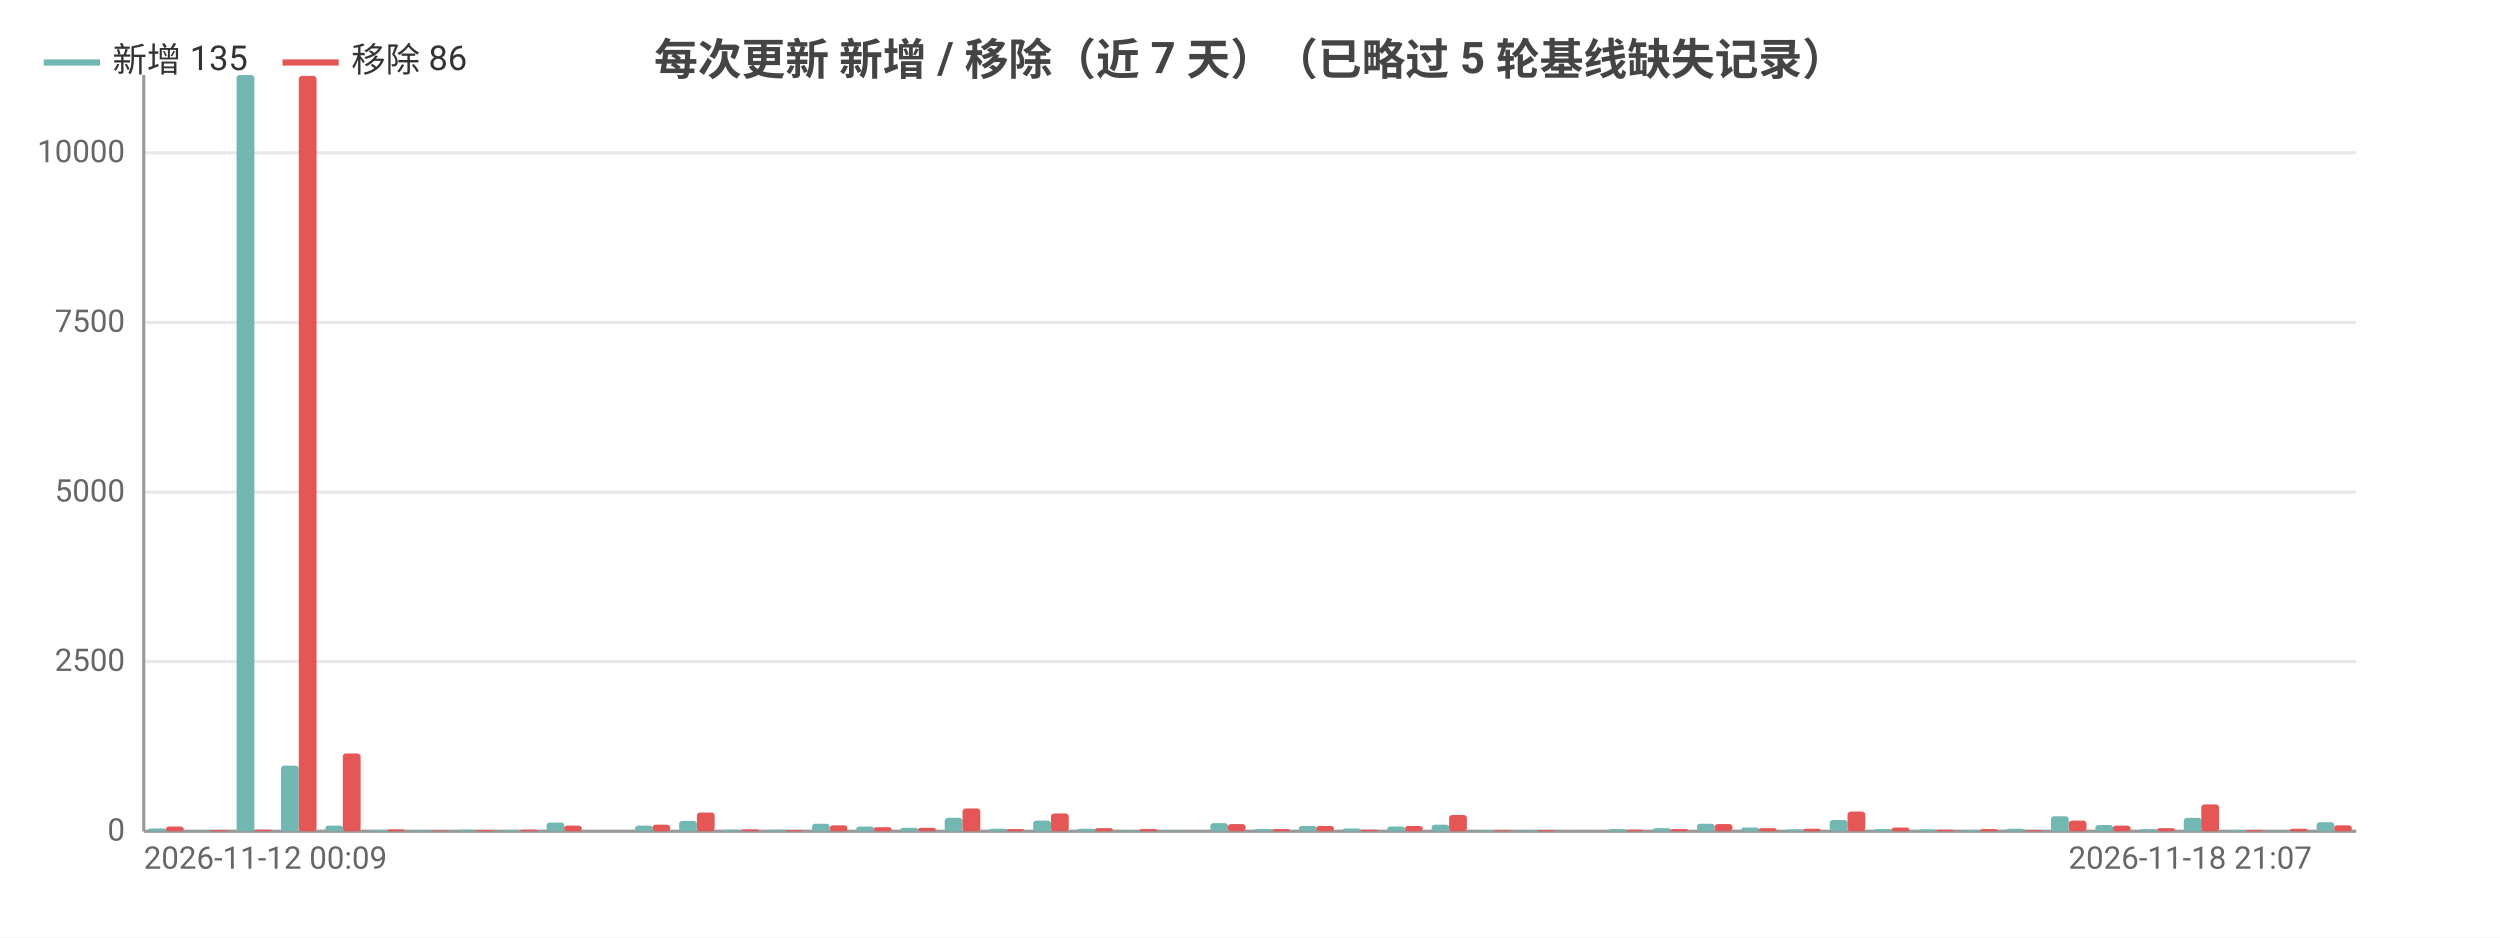
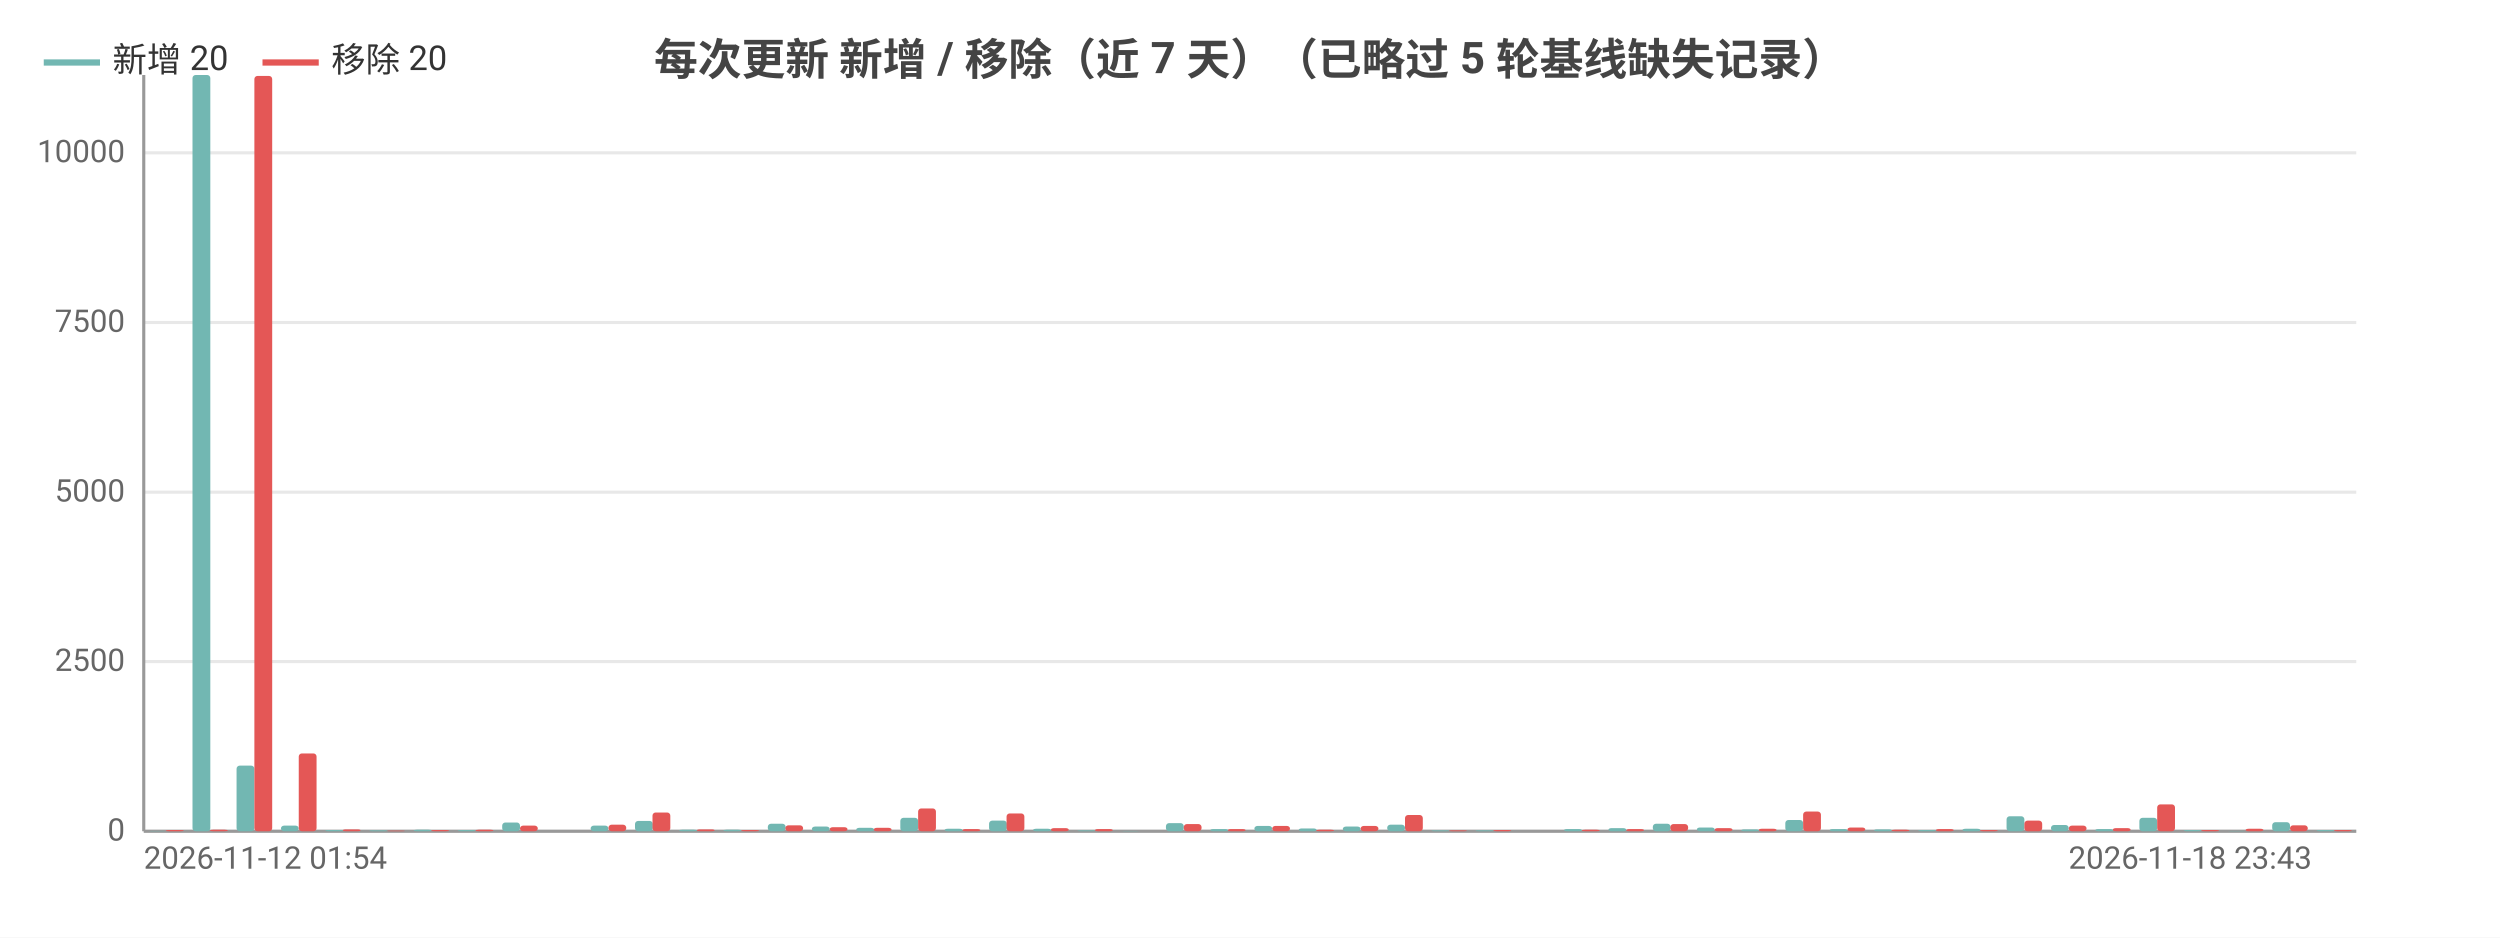
<svg xmlns="http://www.w3.org/2000/svg" width="800" height="300" viewBox="0 0 800 300">
  <rect width="800" height="300" fill="#ffffff" />
  <style>text{font-family:system-ui,-apple-system,'Segoe UI',Roboto,'PingFang SC','Microsoft YaHei','Noto Sans CJK SC',sans-serif}.g{stroke:#e8e8e8;stroke-width:1}.a{stroke:#999;stroke-width:1}.t{font-size:10px;fill:#666}.m{font-size:10px;text-anchor:middle;fill:#666}.e{font-size:10px;text-anchor:end;fill:#666}.l{font-size:11px;fill:#333}.tt{font-size:14px;font-weight:600;text-anchor:middle;fill:#444}.em{font-size:13px;text-anchor:middle;fill:#999}</style>
  <text class="tt" x="400.0" y="24">每次更新 新增 / 移除（近 7 天）（已略过 5 轮基线缺失记录）</text>
  <line class="g" x1="46" y1="266" x2="754" y2="266" />
  <text class="e" x="40" y="269">0</text>
  <line class="g" x1="46" y1="211.7" x2="754" y2="211.7" />
  <text class="e" x="40" y="214.7">2500</text>
  <line class="g" x1="46" y1="157.5" x2="754" y2="157.5" />
  <text class="e" x="40" y="160.5">5000</text>
  <line class="g" x1="46" y1="103.2" x2="754" y2="103.2" />
  <text class="e" x="40" y="106.2">7500</text>
  <line class="g" x1="46" y1="48.9" x2="754" y2="48.9" />
  <text class="e" x="40" y="51.9">10000</text>
  <line class="a" x1="46" y1="24" x2="46" y2="266" />
  <line class="a" x1="46" y1="266" x2="754" y2="266" />
-   <rect x="47.4" y="265.1" width="5.7" height="0.9" fill="#72b7b2" rx="1" />
-   <rect x="53.1" y="264.5" width="5.7" height="1.5" fill="#e45756" rx="1" />
-   <rect x="61.6" y="265.9" width="5.7" height="0.1" fill="#72b7b2" rx="1" />
-   <rect x="67.2" y="265.6" width="5.7" height="0.4" fill="#e45756" rx="1" />
-   <rect x="75.7" y="24" width="5.7" height="242" fill="#72b7b2" rx="1" />
-   <rect x="81.4" y="265.5" width="5.7" height="0.5" fill="#e45756" rx="1" />
-   <rect x="89.9" y="245.0" width="5.7" height="21.0" fill="#72b7b2" rx="1" />
-   <rect x="95.6" y="24.3" width="5.7" height="241.7" fill="#e45756" rx="1" />
-   <rect x="104.1" y="264.2" width="5.7" height="1.8" fill="#72b7b2" rx="1" />
-   <rect x="109.7" y="241.1" width="5.7" height="24.9" fill="#e45756" rx="1" />
-   <rect x="118.2" y="265.6" width="5.7" height="0.4" fill="#72b7b2" rx="1" />
-   <rect x="123.9" y="265.4" width="5.7" height="0.6" fill="#e45756" rx="1" />
-   <rect x="132.4" y="265.7" width="5.7" height="0.3" fill="#72b7b2" rx="1" />
-   <rect x="138.0" y="265.8" width="5.7" height="0.2" fill="#e45756" rx="1" />
-   <rect x="146.5" y="265.5" width="5.7" height="0.5" fill="#72b7b2" rx="1" />
-   <rect x="152.2" y="265.6" width="5.7" height="0.4" fill="#e45756" rx="1" />
-   <rect x="160.7" y="265.6" width="5.7" height="0.4" fill="#72b7b2" rx="1" />
-   <rect x="166.4" y="265.5" width="5.7" height="0.5" fill="#e45756" rx="1" />
-   <rect x="174.9" y="263.2" width="5.7" height="2.8" fill="#72b7b2" rx="1" />
-   <rect x="180.5" y="264.2" width="5.7" height="1.8" fill="#e45756" rx="1" />
-   <rect x="189.0" y="266.0" width="5.7" height="0.0" fill="#72b7b2" rx="1" />
-   <rect x="194.7" y="266.0" width="5.7" height="0.0" fill="#e45756" rx="1" />
-   <rect x="203.2" y="264.2" width="5.7" height="1.8" fill="#72b7b2" rx="1" />
-   <rect x="208.8" y="263.9" width="5.7" height="2.1" fill="#e45756" rx="1" />
-   <rect x="217.3" y="262.7" width="5.7" height="3.3" fill="#72b7b2" rx="1" />
-   <rect x="223" y="260.0" width="5.7" height="6.0" fill="#e45756" rx="1" />
+   <rect x="47.4" y="265.9" width="5.7" height="0.1" fill="#72b7b2" rx="1" />
+   <rect x="53.1" y="265.6" width="5.7" height="0.4" fill="#e45756" rx="1" />
+   <rect x="61.6" y="24" width="5.7" height="242" fill="#72b7b2" rx="1" />
+   <rect x="67.2" y="265.5" width="5.7" height="0.5" fill="#e45756" rx="1" />
+   <rect x="75.7" y="245.0" width="5.7" height="21.0" fill="#72b7b2" rx="1" />
+   <rect x="81.4" y="24.3" width="5.7" height="241.7" fill="#e45756" rx="1" />
+   <rect x="89.9" y="264.2" width="5.7" height="1.8" fill="#72b7b2" rx="1" />
+   <rect x="95.6" y="241.1" width="5.7" height="24.9" fill="#e45756" rx="1" />
+   <rect x="104.1" y="265.6" width="5.7" height="0.4" fill="#72b7b2" rx="1" />
+   <rect x="109.7" y="265.4" width="5.7" height="0.6" fill="#e45756" rx="1" />
+   <rect x="118.2" y="265.7" width="5.7" height="0.3" fill="#72b7b2" rx="1" />
+   <rect x="123.9" y="265.8" width="5.7" height="0.2" fill="#e45756" rx="1" />
+   <rect x="132.4" y="265.5" width="5.7" height="0.5" fill="#72b7b2" rx="1" />
+   <rect x="138.0" y="265.6" width="5.7" height="0.4" fill="#e45756" rx="1" />
+   <rect x="146.5" y="265.6" width="5.7" height="0.4" fill="#72b7b2" rx="1" />
+   <rect x="152.2" y="265.5" width="5.7" height="0.5" fill="#e45756" rx="1" />
+   <rect x="160.7" y="263.2" width="5.7" height="2.8" fill="#72b7b2" rx="1" />
+   <rect x="166.4" y="264.2" width="5.7" height="1.8" fill="#e45756" rx="1" />
+   <rect x="174.9" y="266.0" width="5.7" height="0.0" fill="#72b7b2" rx="1" />
+   <rect x="180.5" y="266.0" width="5.7" height="0.0" fill="#e45756" rx="1" />
+   <rect x="189.0" y="264.2" width="5.7" height="1.8" fill="#72b7b2" rx="1" />
+   <rect x="194.7" y="263.9" width="5.7" height="2.1" fill="#e45756" rx="1" />
+   <rect x="203.2" y="262.7" width="5.7" height="3.3" fill="#72b7b2" rx="1" />
+   <rect x="208.8" y="260.0" width="5.7" height="6.0" fill="#e45756" rx="1" />
+   <rect x="217.3" y="265.5" width="5.7" height="0.5" fill="#72b7b2" rx="1" />
+   <rect x="223" y="265.4" width="5.7" height="0.6" fill="#e45756" rx="1" />
  <rect x="231.5" y="265.5" width="5.7" height="0.5" fill="#72b7b2" rx="1" />
-   <rect x="237.2" y="265.4" width="5.7" height="0.6" fill="#e45756" rx="1" />
-   <rect x="245.7" y="265.5" width="5.7" height="0.5" fill="#72b7b2" rx="1" />
-   <rect x="251.3" y="265.6" width="5.7" height="0.4" fill="#e45756" rx="1" />
-   <rect x="259.8" y="263.6" width="5.7" height="2.4" fill="#72b7b2" rx="1" />
-   <rect x="265.5" y="264.1" width="5.7" height="1.9" fill="#e45756" rx="1" />
-   <rect x="274.0" y="264.5" width="5.7" height="1.5" fill="#72b7b2" rx="1" />
-   <rect x="279.6" y="264.7" width="5.7" height="1.3" fill="#e45756" rx="1" />
-   <rect x="288.1" y="264.9" width="5.7" height="1.1" fill="#72b7b2" rx="1" />
-   <rect x="293.8" y="264.9" width="5.7" height="1.1" fill="#e45756" rx="1" />
-   <rect x="302.3" y="261.7" width="5.7" height="4.3" fill="#72b7b2" rx="1" />
-   <rect x="308.0" y="258.7" width="5.7" height="7.3" fill="#e45756" rx="1" />
-   <rect x="316.5" y="265.2" width="5.7" height="0.8" fill="#72b7b2" rx="1" />
-   <rect x="322.1" y="265.3" width="5.7" height="0.7" fill="#e45756" rx="1" />
-   <rect x="330.6" y="262.6" width="5.7" height="3.4" fill="#72b7b2" rx="1" />
-   <rect x="336.3" y="260.3" width="5.7" height="5.7" fill="#e45756" rx="1" />
-   <rect x="344.8" y="265.2" width="5.7" height="0.8" fill="#72b7b2" rx="1" />
-   <rect x="350.4" y="265.0" width="5.7" height="1.0" fill="#e45756" rx="1" />
-   <rect x="358.9" y="265.7" width="5.7" height="0.3" fill="#72b7b2" rx="1" />
-   <rect x="364.6" y="265.3" width="5.7" height="0.7" fill="#e45756" rx="1" />
-   <rect x="373.1" y="265.9" width="5.7" height="0.1" fill="#72b7b2" rx="1" />
-   <rect x="378.8" y="266.0" width="5.7" height="0.0" fill="#e45756" rx="1" />
-   <rect x="387.3" y="263.4" width="5.7" height="2.6" fill="#72b7b2" rx="1" />
-   <rect x="392.9" y="263.7" width="5.7" height="2.3" fill="#e45756" rx="1" />
-   <rect x="401.4" y="265.3" width="5.7" height="0.7" fill="#72b7b2" rx="1" />
-   <rect x="407.1" y="265.3" width="5.7" height="0.7" fill="#e45756" rx="1" />
-   <rect x="415.6" y="264.3" width="5.7" height="1.7" fill="#72b7b2" rx="1" />
-   <rect x="421.2" y="264.3" width="5.7" height="1.7" fill="#e45756" rx="1" />
-   <rect x="429.7" y="265.1" width="5.7" height="0.9" fill="#72b7b2" rx="1" />
-   <rect x="435.4" y="265.5" width="5.7" height="0.5" fill="#e45756" rx="1" />
-   <rect x="443.9" y="264.5" width="5.7" height="1.5" fill="#72b7b2" rx="1" />
-   <rect x="449.6" y="264.3" width="5.7" height="1.7" fill="#e45756" rx="1" />
-   <rect x="458.1" y="263.9" width="5.7" height="2.1" fill="#72b7b2" rx="1" />
-   <rect x="463.7" y="260.8" width="5.7" height="5.2" fill="#e45756" rx="1" />
+   <rect x="237.2" y="265.6" width="5.7" height="0.4" fill="#e45756" rx="1" />
+   <rect x="245.7" y="263.6" width="5.7" height="2.4" fill="#72b7b2" rx="1" />
+   <rect x="251.3" y="264.1" width="5.7" height="1.9" fill="#e45756" rx="1" />
+   <rect x="259.8" y="264.5" width="5.7" height="1.5" fill="#72b7b2" rx="1" />
+   <rect x="265.5" y="264.7" width="5.7" height="1.3" fill="#e45756" rx="1" />
+   <rect x="274.0" y="264.9" width="5.7" height="1.1" fill="#72b7b2" rx="1" />
+   <rect x="279.6" y="264.9" width="5.7" height="1.1" fill="#e45756" rx="1" />
+   <rect x="288.1" y="261.7" width="5.7" height="4.3" fill="#72b7b2" rx="1" />
+   <rect x="293.8" y="258.7" width="5.7" height="7.3" fill="#e45756" rx="1" />
+   <rect x="302.3" y="265.2" width="5.7" height="0.8" fill="#72b7b2" rx="1" />
+   <rect x="308.0" y="265.3" width="5.7" height="0.7" fill="#e45756" rx="1" />
+   <rect x="316.5" y="262.6" width="5.7" height="3.4" fill="#72b7b2" rx="1" />
+   <rect x="322.1" y="260.3" width="5.7" height="5.7" fill="#e45756" rx="1" />
+   <rect x="330.6" y="265.2" width="5.7" height="0.8" fill="#72b7b2" rx="1" />
+   <rect x="336.3" y="265.0" width="5.7" height="1.0" fill="#e45756" rx="1" />
+   <rect x="344.8" y="265.7" width="5.7" height="0.3" fill="#72b7b2" rx="1" />
+   <rect x="350.4" y="265.3" width="5.7" height="0.7" fill="#e45756" rx="1" />
+   <rect x="358.9" y="265.9" width="5.7" height="0.1" fill="#72b7b2" rx="1" />
+   <rect x="364.6" y="266.0" width="5.7" height="0.0" fill="#e45756" rx="1" />
+   <rect x="373.1" y="263.4" width="5.7" height="2.6" fill="#72b7b2" rx="1" />
+   <rect x="378.8" y="263.7" width="5.7" height="2.3" fill="#e45756" rx="1" />
+   <rect x="387.3" y="265.3" width="5.7" height="0.7" fill="#72b7b2" rx="1" />
+   <rect x="392.9" y="265.3" width="5.7" height="0.7" fill="#e45756" rx="1" />
+   <rect x="401.4" y="264.3" width="5.7" height="1.7" fill="#72b7b2" rx="1" />
+   <rect x="407.1" y="264.3" width="5.7" height="1.7" fill="#e45756" rx="1" />
+   <rect x="415.6" y="265.1" width="5.7" height="0.9" fill="#72b7b2" rx="1" />
+   <rect x="421.2" y="265.5" width="5.7" height="0.5" fill="#e45756" rx="1" />
+   <rect x="429.7" y="264.5" width="5.7" height="1.5" fill="#72b7b2" rx="1" />
+   <rect x="435.4" y="264.3" width="5.7" height="1.7" fill="#e45756" rx="1" />
+   <rect x="443.9" y="263.9" width="5.7" height="2.1" fill="#72b7b2" rx="1" />
+   <rect x="449.6" y="260.8" width="5.7" height="5.2" fill="#e45756" rx="1" />
+   <rect x="458.1" y="265.7" width="5.7" height="0.3" fill="#72b7b2" rx="1" />
+   <rect x="463.7" y="265.7" width="5.7" height="0.3" fill="#e45756" rx="1" />
  <rect x="472.2" y="265.7" width="5.7" height="0.3" fill="#72b7b2" rx="1" />
-   <rect x="477.9" y="265.7" width="5.7" height="0.3" fill="#e45756" rx="1" />
-   <rect x="486.4" y="265.7" width="5.7" height="0.3" fill="#72b7b2" rx="1" />
-   <rect x="492.0" y="265.6" width="5.7" height="0.4" fill="#e45756" rx="1" />
-   <rect x="500.5" y="266" width="5.7" height="0" fill="#72b7b2" rx="1" />
-   <rect x="506.2" y="266" width="5.7" height="0" fill="#e45756" rx="1" />
-   <rect x="514.7" y="265.3" width="5.7" height="0.7" fill="#72b7b2" rx="1" />
-   <rect x="520.4" y="265.5" width="5.7" height="0.5" fill="#e45756" rx="1" />
-   <rect x="528.9" y="265.0" width="5.7" height="1.0" fill="#72b7b2" rx="1" />
-   <rect x="534.5" y="265.3" width="5.7" height="0.7" fill="#e45756" rx="1" />
-   <rect x="543.0" y="263.6" width="5.7" height="2.4" fill="#72b7b2" rx="1" />
-   <rect x="548.7" y="263.7" width="5.7" height="2.3" fill="#e45756" rx="1" />
-   <rect x="557.2" y="264.8" width="5.7" height="1.2" fill="#72b7b2" rx="1" />
-   <rect x="562.8" y="265.0" width="5.7" height="1.0" fill="#e45756" rx="1" />
-   <rect x="571.3" y="265.4" width="5.7" height="0.6" fill="#72b7b2" rx="1" />
-   <rect x="577" y="265.2" width="5.7" height="0.8" fill="#e45756" rx="1" />
-   <rect x="585.5" y="262.4" width="5.7" height="3.6" fill="#72b7b2" rx="1" />
-   <rect x="591.2" y="259.7" width="5.7" height="6.3" fill="#e45756" rx="1" />
-   <rect x="599.7" y="265.3" width="5.7" height="0.7" fill="#72b7b2" rx="1" />
-   <rect x="605.3" y="264.8" width="5.7" height="1.2" fill="#e45756" rx="1" />
-   <rect x="613.8" y="265.4" width="5.7" height="0.6" fill="#72b7b2" rx="1" />
-   <rect x="619.5" y="265.5" width="5.7" height="0.5" fill="#e45756" rx="1" />
-   <rect x="628.0" y="265.6" width="5.7" height="0.4" fill="#72b7b2" rx="1" />
-   <rect x="633.6" y="265.3" width="5.7" height="0.7" fill="#e45756" rx="1" />
-   <rect x="642.1" y="265.2" width="5.7" height="0.8" fill="#72b7b2" rx="1" />
-   <rect x="647.8" y="265.6" width="5.7" height="0.4" fill="#e45756" rx="1" />
-   <rect x="656.3" y="261.2" width="5.7" height="4.8" fill="#72b7b2" rx="1" />
-   <rect x="662.0" y="262.6" width="5.7" height="3.4" fill="#e45756" rx="1" />
-   <rect x="670.5" y="264.0" width="5.7" height="2.0" fill="#72b7b2" rx="1" />
-   <rect x="676.1" y="264.2" width="5.7" height="1.8" fill="#e45756" rx="1" />
-   <rect x="684.6" y="265.3" width="5.7" height="0.7" fill="#72b7b2" rx="1" />
-   <rect x="690.3" y="265.0" width="5.7" height="1.0" fill="#e45756" rx="1" />
-   <rect x="698.8" y="261.7" width="5.7" height="4.3" fill="#72b7b2" rx="1" />
-   <rect x="704.4" y="257.4" width="5.7" height="8.6" fill="#e45756" rx="1" />
-   <rect x="712.9" y="265.6" width="5.7" height="0.4" fill="#72b7b2" rx="1" />
-   <rect x="718.6" y="265.6" width="5.7" height="0.4" fill="#e45756" rx="1" />
-   <rect x="727.1" y="265.9" width="5.7" height="0.1" fill="#72b7b2" rx="1" />
-   <rect x="732.8" y="265.2" width="5.7" height="0.8" fill="#e45756" rx="1" />
-   <rect x="741.3" y="263.1" width="5.7" height="2.9" fill="#72b7b2" rx="1" />
-   <rect x="746.9" y="264.1" width="5.7" height="1.9" fill="#e45756" rx="1" />
-   <text class="t" x="46" y="278">2026-11-12 00:09</text>
-   <text class="e" x="739.8" y="278">2026-11-18 21:07</text>
+   <rect x="477.9" y="265.6" width="5.7" height="0.4" fill="#e45756" rx="1" />
+   <rect x="486.4" y="266" width="5.7" height="0" fill="#72b7b2" rx="1" />
+   <rect x="492.0" y="266" width="5.7" height="0" fill="#e45756" rx="1" />
+   <rect x="500.5" y="265.3" width="5.7" height="0.7" fill="#72b7b2" rx="1" />
+   <rect x="506.2" y="265.5" width="5.7" height="0.5" fill="#e45756" rx="1" />
+   <rect x="514.7" y="265.0" width="5.7" height="1.0" fill="#72b7b2" rx="1" />
+   <rect x="520.4" y="265.3" width="5.7" height="0.7" fill="#e45756" rx="1" />
+   <rect x="528.9" y="263.6" width="5.7" height="2.4" fill="#72b7b2" rx="1" />
+   <rect x="534.5" y="263.7" width="5.7" height="2.3" fill="#e45756" rx="1" />
+   <rect x="543.0" y="264.8" width="5.7" height="1.2" fill="#72b7b2" rx="1" />
+   <rect x="548.7" y="265.0" width="5.7" height="1.0" fill="#e45756" rx="1" />
+   <rect x="557.2" y="265.4" width="5.7" height="0.6" fill="#72b7b2" rx="1" />
+   <rect x="562.8" y="265.2" width="5.7" height="0.8" fill="#e45756" rx="1" />
+   <rect x="571.3" y="262.4" width="5.7" height="3.6" fill="#72b7b2" rx="1" />
+   <rect x="577" y="259.7" width="5.7" height="6.3" fill="#e45756" rx="1" />
+   <rect x="585.5" y="265.3" width="5.7" height="0.7" fill="#72b7b2" rx="1" />
+   <rect x="591.2" y="264.8" width="5.7" height="1.2" fill="#e45756" rx="1" />
+   <rect x="599.7" y="265.4" width="5.7" height="0.6" fill="#72b7b2" rx="1" />
+   <rect x="605.3" y="265.5" width="5.7" height="0.5" fill="#e45756" rx="1" />
+   <rect x="613.8" y="265.6" width="5.7" height="0.4" fill="#72b7b2" rx="1" />
+   <rect x="619.5" y="265.3" width="5.7" height="0.7" fill="#e45756" rx="1" />
+   <rect x="628.0" y="265.2" width="5.7" height="0.8" fill="#72b7b2" rx="1" />
+   <rect x="633.6" y="265.6" width="5.7" height="0.4" fill="#e45756" rx="1" />
+   <rect x="642.1" y="261.2" width="5.7" height="4.8" fill="#72b7b2" rx="1" />
+   <rect x="647.8" y="262.6" width="5.7" height="3.4" fill="#e45756" rx="1" />
+   <rect x="656.3" y="264.0" width="5.7" height="2.0" fill="#72b7b2" rx="1" />
+   <rect x="662.0" y="264.2" width="5.7" height="1.8" fill="#e45756" rx="1" />
+   <rect x="670.5" y="265.3" width="5.7" height="0.7" fill="#72b7b2" rx="1" />
+   <rect x="676.1" y="265.0" width="5.7" height="1.0" fill="#e45756" rx="1" />
+   <rect x="684.6" y="261.7" width="5.7" height="4.3" fill="#72b7b2" rx="1" />
+   <rect x="690.3" y="257.4" width="5.7" height="8.6" fill="#e45756" rx="1" />
+   <rect x="698.8" y="265.6" width="5.7" height="0.4" fill="#72b7b2" rx="1" />
+   <rect x="704.4" y="265.6" width="5.7" height="0.4" fill="#e45756" rx="1" />
+   <rect x="712.9" y="265.9" width="5.7" height="0.1" fill="#72b7b2" rx="1" />
+   <rect x="718.6" y="265.2" width="5.7" height="0.8" fill="#e45756" rx="1" />
+   <rect x="727.1" y="263.1" width="5.7" height="2.9" fill="#72b7b2" rx="1" />
+   <rect x="732.8" y="264.1" width="5.7" height="1.9" fill="#e45756" rx="1" />
+   <rect x="741.3" y="265.6" width="5.7" height="0.4" fill="#72b7b2" rx="1" />
+   <rect x="746.9" y="265.6" width="5.7" height="0.4" fill="#e45756" rx="1" />
+   <text class="t" x="46" y="278">2026-11-12 01:54</text>
+   <text class="e" x="739.8" y="278">2026-11-18 23:43</text>
  <line x1="14.0" y1="20" x2="32.0" y2="20" stroke="#72b7b2" stroke-width="2" />
-   <text class="l" x="36.0" y="23">新增 135</text>
-   <line x1="90.4" y1="20" x2="108.4" y2="20" stroke="#e45756" stroke-width="2" />
-   <text class="l" x="112.4" y="23">移除 86</text>
+   <text class="l" x="36.0" y="23">新增 20</text>
+   <line x1="84.0" y1="20" x2="102.0" y2="20" stroke="#e45756" stroke-width="2" />
+   <text class="l" x="106.0" y="23">移除 20</text>
</svg>
